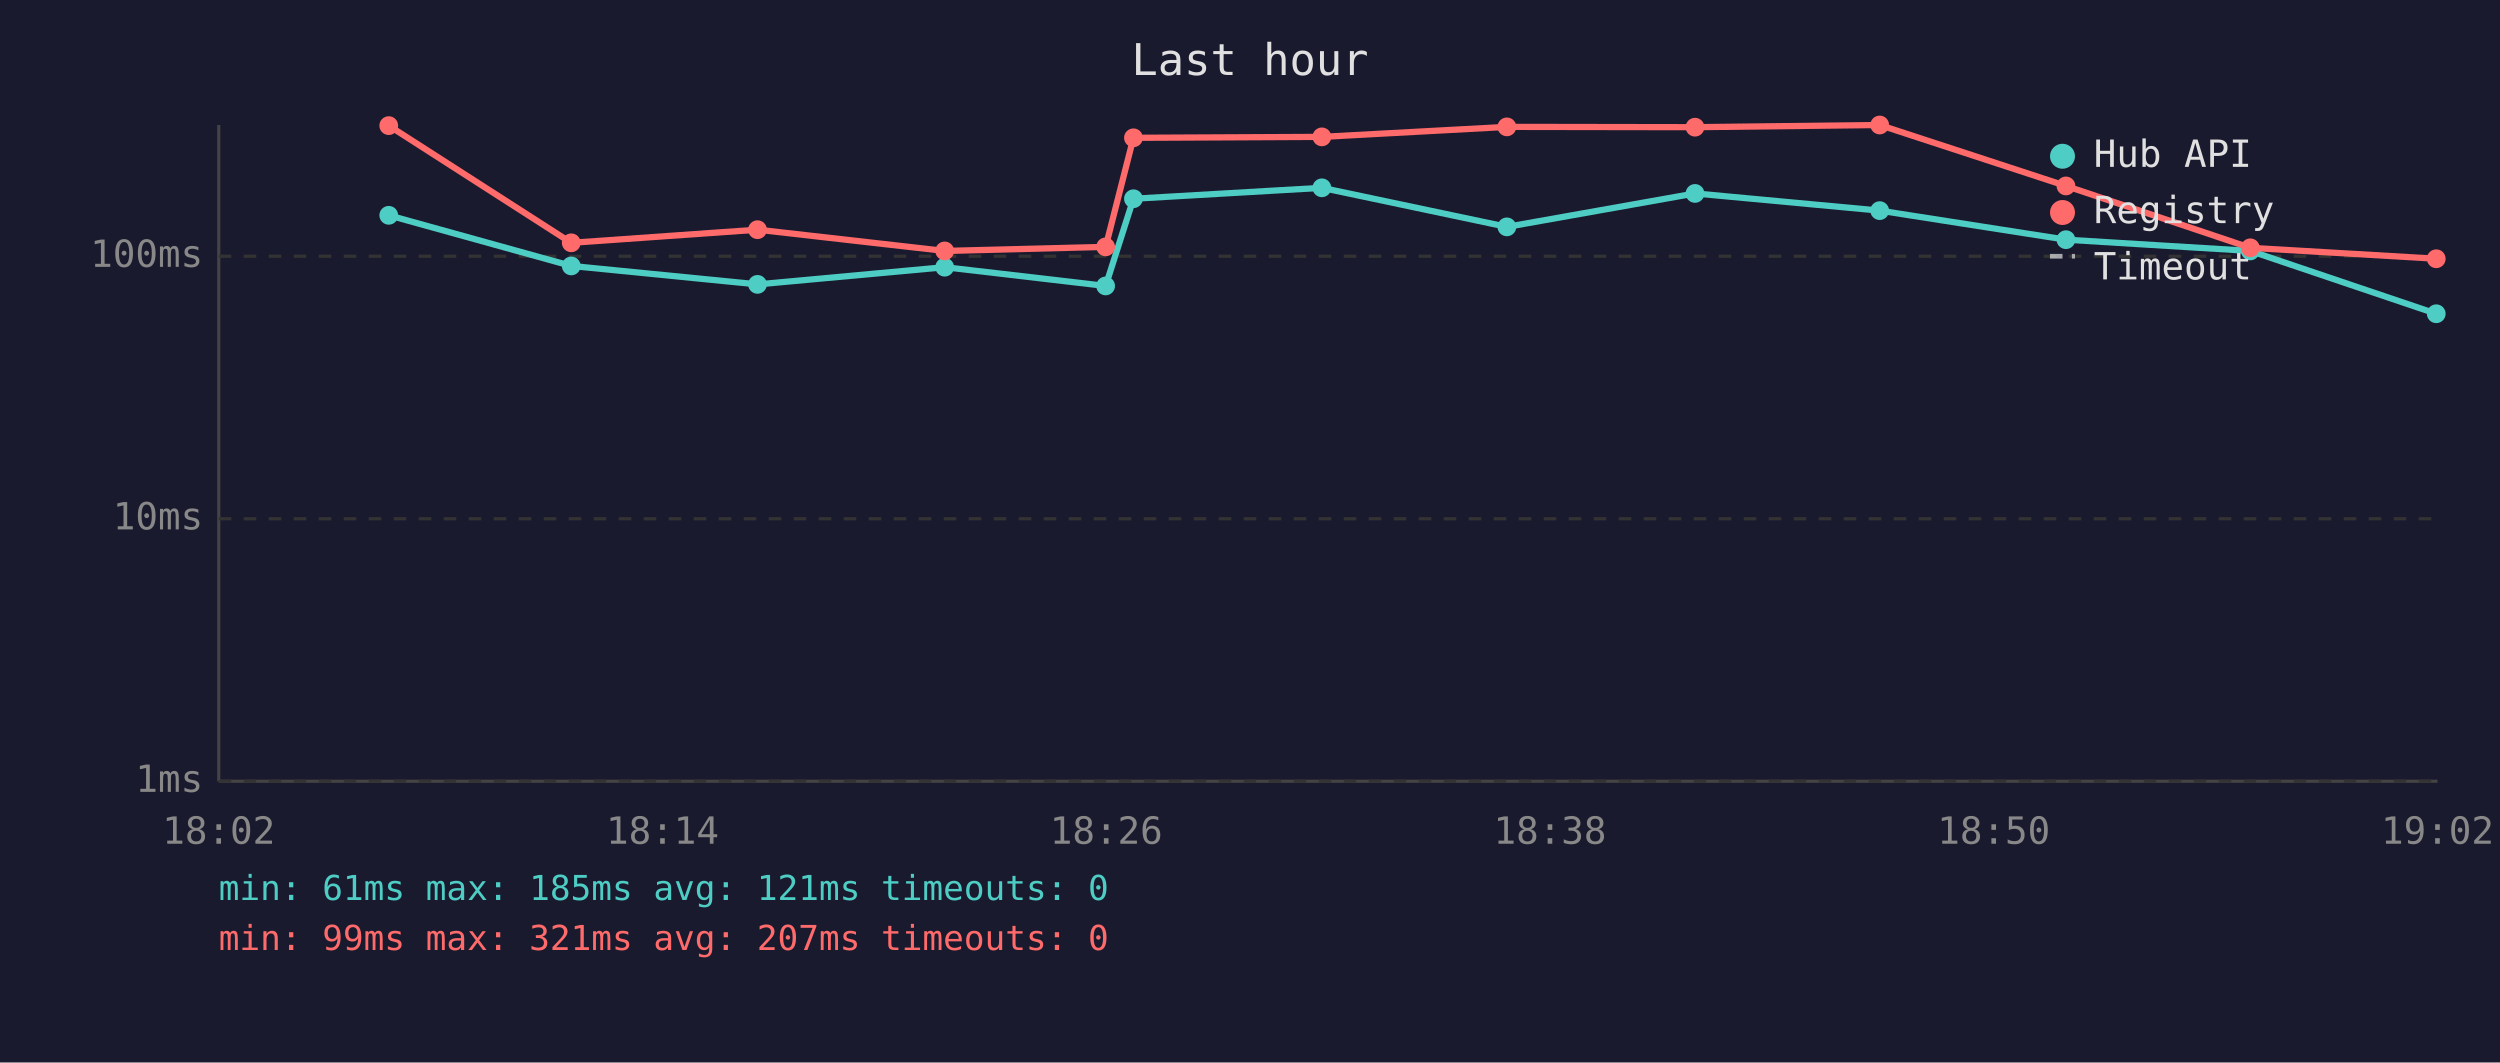
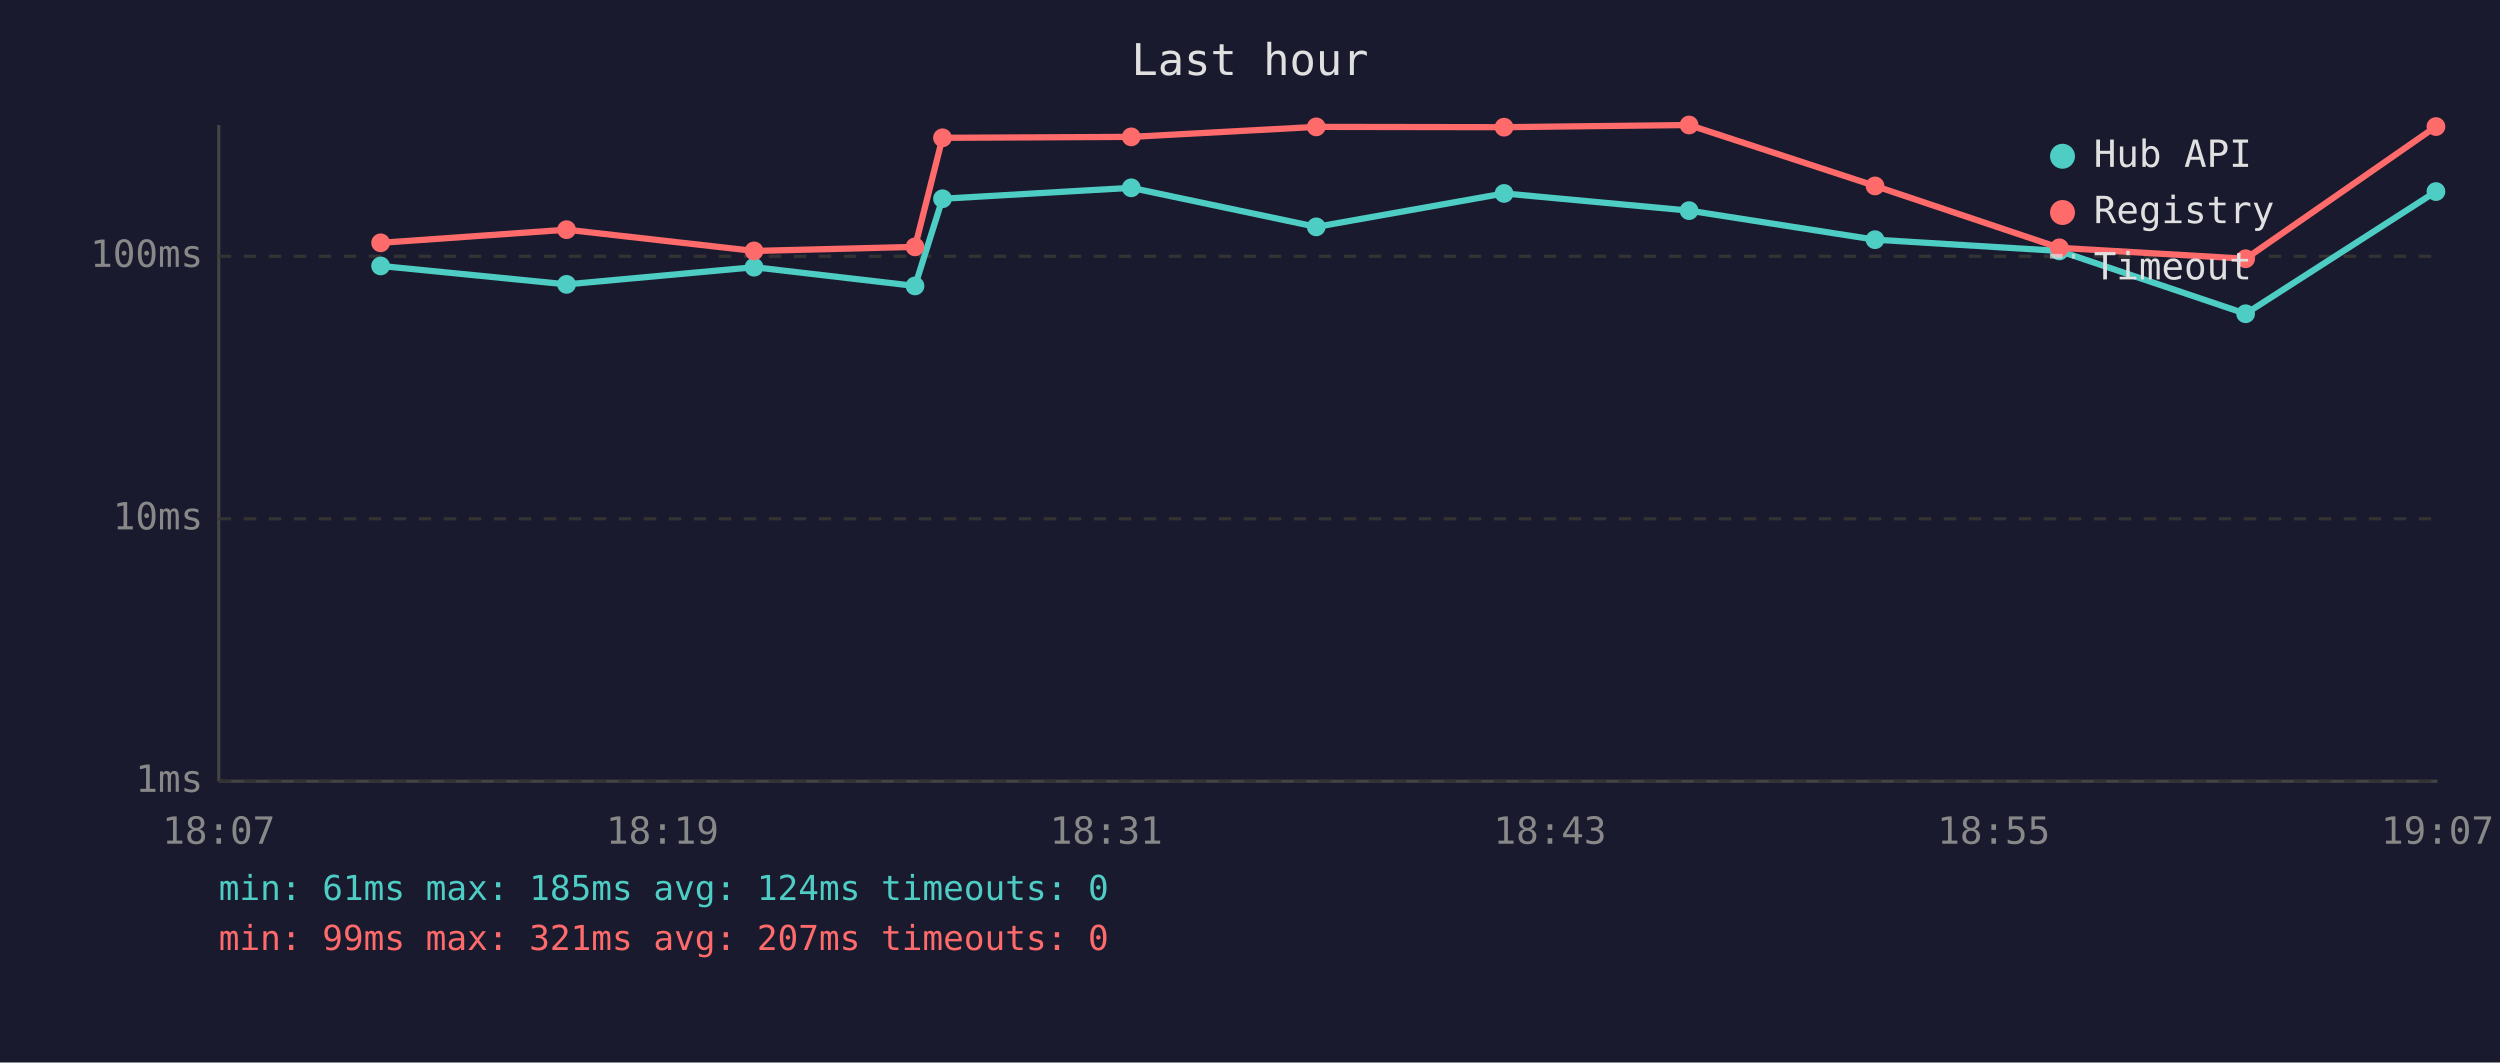
<svg xmlns="http://www.w3.org/2000/svg" viewBox="0 0 800 340" font-family="monospace" font-size="12">
  <rect width="800" height="340" fill="#1a1a2e" />
  <text x="400" y="24" fill="#e0e0e0" font-size="14" text-anchor="middle">Last hour</text>
  <line x1="70" y1="40" x2="70" y2="250" stroke="#444" stroke-width="1" />
  <line x1="70" y1="250" x2="780" y2="250" stroke="#444" stroke-width="1" />
  <line x1="70" y1="250" x2="780" y2="250" stroke="#333" stroke-width="1" stroke-dasharray="4" />
  <text x="65" y="250" fill="#888" text-anchor="end" dominant-baseline="middle">1ms</text>
  <line x1="70" y1="166" x2="780" y2="166" stroke="#333" stroke-width="1" stroke-dasharray="4" />
  <text x="65" y="166" fill="#888" text-anchor="end" dominant-baseline="middle">10ms</text>
  <line x1="70" y1="82" x2="780" y2="82" stroke="#333" stroke-width="1" stroke-dasharray="4" />
  <text x="65" y="82" fill="#888" text-anchor="end" dominant-baseline="middle">100ms</text>
-   <text x="70" y="270" fill="#888" text-anchor="middle">18:02</text>
-   <text x="212" y="270" fill="#888" text-anchor="middle">18:14</text>
-   <text x="354" y="270" fill="#888" text-anchor="middle">18:26</text>
-   <text x="496" y="270" fill="#888" text-anchor="middle">18:38</text>
-   <text x="638" y="270" fill="#888" text-anchor="middle">18:50</text>
-   <text x="780" y="270" fill="#888" text-anchor="middle">19:02</text>
-   <polyline points="124.4,68.9 182.8,85.1 242.4,91.0 302.3,85.5 353.8,91.5 362.7,63.6 423.0,60.1 482.2,72.6 542.4,61.9 601.5,67.4 661.1,76.7 720.1,80.3 779.6,100.4" fill="none" stroke="#4ecdc4" stroke-width="2" opacity="1" />
-   <circle cx="124.4" cy="68.9" r="3" fill="#4ecdc4" />
-   <circle cx="182.8" cy="85.1" r="3" fill="#4ecdc4" />
-   <circle cx="242.4" cy="91.0" r="3" fill="#4ecdc4" />
-   <circle cx="302.3" cy="85.5" r="3" fill="#4ecdc4" />
-   <circle cx="353.8" cy="91.5" r="3" fill="#4ecdc4" />
-   <circle cx="362.7" cy="63.6" r="3" fill="#4ecdc4" />
-   <circle cx="423.0" cy="60.1" r="3" fill="#4ecdc4" />
-   <circle cx="482.2" cy="72.6" r="3" fill="#4ecdc4" />
-   <circle cx="542.4" cy="61.9" r="3" fill="#4ecdc4" />
-   <circle cx="601.5" cy="67.4" r="3" fill="#4ecdc4" />
-   <circle cx="661.1" cy="76.7" r="3" fill="#4ecdc4" />
-   <circle cx="720.1" cy="80.3" r="3" fill="#4ecdc4" />
-   <circle cx="779.6" cy="100.4" r="3" fill="#4ecdc4" />
-   <polyline points="124.4,40.2 182.8,77.7 242.4,73.5 302.3,80.3 353.8,79.0 362.7,44.1 423.0,43.8 482.2,40.6 542.4,40.7 601.5,40.0 661.1,59.5 720.1,79.3 779.6,82.8" fill="none" stroke="#ff6b6b" stroke-width="2" opacity="1" />
-   <circle cx="124.4" cy="40.2" r="3" fill="#ff6b6b" />
-   <circle cx="182.8" cy="77.7" r="3" fill="#ff6b6b" />
-   <circle cx="242.4" cy="73.5" r="3" fill="#ff6b6b" />
-   <circle cx="302.3" cy="80.3" r="3" fill="#ff6b6b" />
-   <circle cx="353.8" cy="79.0" r="3" fill="#ff6b6b" />
-   <circle cx="362.7" cy="44.1" r="3" fill="#ff6b6b" />
-   <circle cx="423.0" cy="43.8" r="3" fill="#ff6b6b" />
-   <circle cx="482.2" cy="40.6" r="3" fill="#ff6b6b" />
-   <circle cx="542.4" cy="40.7" r="3" fill="#ff6b6b" />
-   <circle cx="601.5" cy="40.0" r="3" fill="#ff6b6b" />
-   <circle cx="661.1" cy="59.5" r="3" fill="#ff6b6b" />
-   <circle cx="720.1" cy="79.3" r="3" fill="#ff6b6b" />
-   <circle cx="779.6" cy="82.8" r="3" fill="#ff6b6b" />
+   <text x="70" y="270" fill="#888" text-anchor="middle">18:07</text>
+   <text x="212" y="270" fill="#888" text-anchor="middle">18:19</text>
+   <text x="354" y="270" fill="#888" text-anchor="middle">18:31</text>
+   <text x="496" y="270" fill="#888" text-anchor="middle">18:43</text>
+   <text x="638" y="270" fill="#888" text-anchor="middle">18:55</text>
+   <text x="780" y="270" fill="#888" text-anchor="middle">19:07</text>
+   <polyline points="121.8,85.1 181.3,91.0 241.3,85.5 292.8,91.5 301.6,63.6 362.0,60.1 421.2,72.6 481.3,61.9 540.5,67.4 600.0,76.7 659.0,80.3 718.6,100.4 779.5,61.3" fill="none" stroke="#4ecdc4" stroke-width="2" opacity="1" />
+   <circle cx="121.8" cy="85.1" r="3" fill="#4ecdc4" />
+   <circle cx="181.3" cy="91.0" r="3" fill="#4ecdc4" />
+   <circle cx="241.3" cy="85.5" r="3" fill="#4ecdc4" />
+   <circle cx="292.8" cy="91.5" r="3" fill="#4ecdc4" />
+   <circle cx="301.6" cy="63.6" r="3" fill="#4ecdc4" />
+   <circle cx="362.0" cy="60.1" r="3" fill="#4ecdc4" />
+   <circle cx="421.2" cy="72.6" r="3" fill="#4ecdc4" />
+   <circle cx="481.3" cy="61.9" r="3" fill="#4ecdc4" />
+   <circle cx="540.5" cy="67.4" r="3" fill="#4ecdc4" />
+   <circle cx="600.0" cy="76.7" r="3" fill="#4ecdc4" />
+   <circle cx="659.0" cy="80.3" r="3" fill="#4ecdc4" />
+   <circle cx="718.6" cy="100.4" r="3" fill="#4ecdc4" />
+   <circle cx="779.5" cy="61.3" r="3" fill="#4ecdc4" />
+   <polyline points="121.8,77.7 181.3,73.5 241.3,80.3 292.8,79.0 301.6,44.1 362.0,43.8 421.2,40.6 481.3,40.7 540.5,40.0 600.0,59.5 659.0,79.3 718.6,82.8 779.5,40.5" fill="none" stroke="#ff6b6b" stroke-width="2" opacity="1" />
+   <circle cx="121.8" cy="77.7" r="3" fill="#ff6b6b" />
+   <circle cx="181.3" cy="73.5" r="3" fill="#ff6b6b" />
+   <circle cx="241.3" cy="80.3" r="3" fill="#ff6b6b" />
+   <circle cx="292.8" cy="79.0" r="3" fill="#ff6b6b" />
+   <circle cx="301.6" cy="44.1" r="3" fill="#ff6b6b" />
+   <circle cx="362.0" cy="43.8" r="3" fill="#ff6b6b" />
+   <circle cx="421.2" cy="40.6" r="3" fill="#ff6b6b" />
+   <circle cx="481.3" cy="40.7" r="3" fill="#ff6b6b" />
+   <circle cx="540.5" cy="40.0" r="3" fill="#ff6b6b" />
+   <circle cx="600.0" cy="59.5" r="3" fill="#ff6b6b" />
+   <circle cx="659.0" cy="79.3" r="3" fill="#ff6b6b" />
+   <circle cx="718.6" cy="82.8" r="3" fill="#ff6b6b" />
+   <circle cx="779.5" cy="40.5" r="3" fill="#ff6b6b" />
  <circle cx="660" cy="50" r="4" fill="#4ecdc4" />
  <text x="670" y="50" fill="#e0e0e0" dominant-baseline="middle">Hub API</text>
  <circle cx="660" cy="68" r="4" fill="#ff6b6b" />
  <text x="670" y="68" fill="#e0e0e0" dominant-baseline="middle">Registry</text>
  <line x1="656" y1="82" x2="664" y2="82" stroke="#e0e0e0" stroke-width="1.5" stroke-dasharray="4,3" opacity="0.7" />
  <text x="670" y="86" fill="#e0e0e0" dominant-baseline="middle">Timeout</text>
-   <text x="70" y="288" fill="#4ecdc4" font-size="11">min: 61ms  max: 185ms  avg: 121ms  timeouts: 0</text>
+   <text x="70" y="288" fill="#4ecdc4" font-size="11">min: 61ms  max: 185ms  avg: 124ms  timeouts: 0</text>
  <text x="70" y="304" fill="#ff6b6b" font-size="11">min: 99ms  max: 321ms  avg: 207ms  timeouts: 0</text>
</svg>
